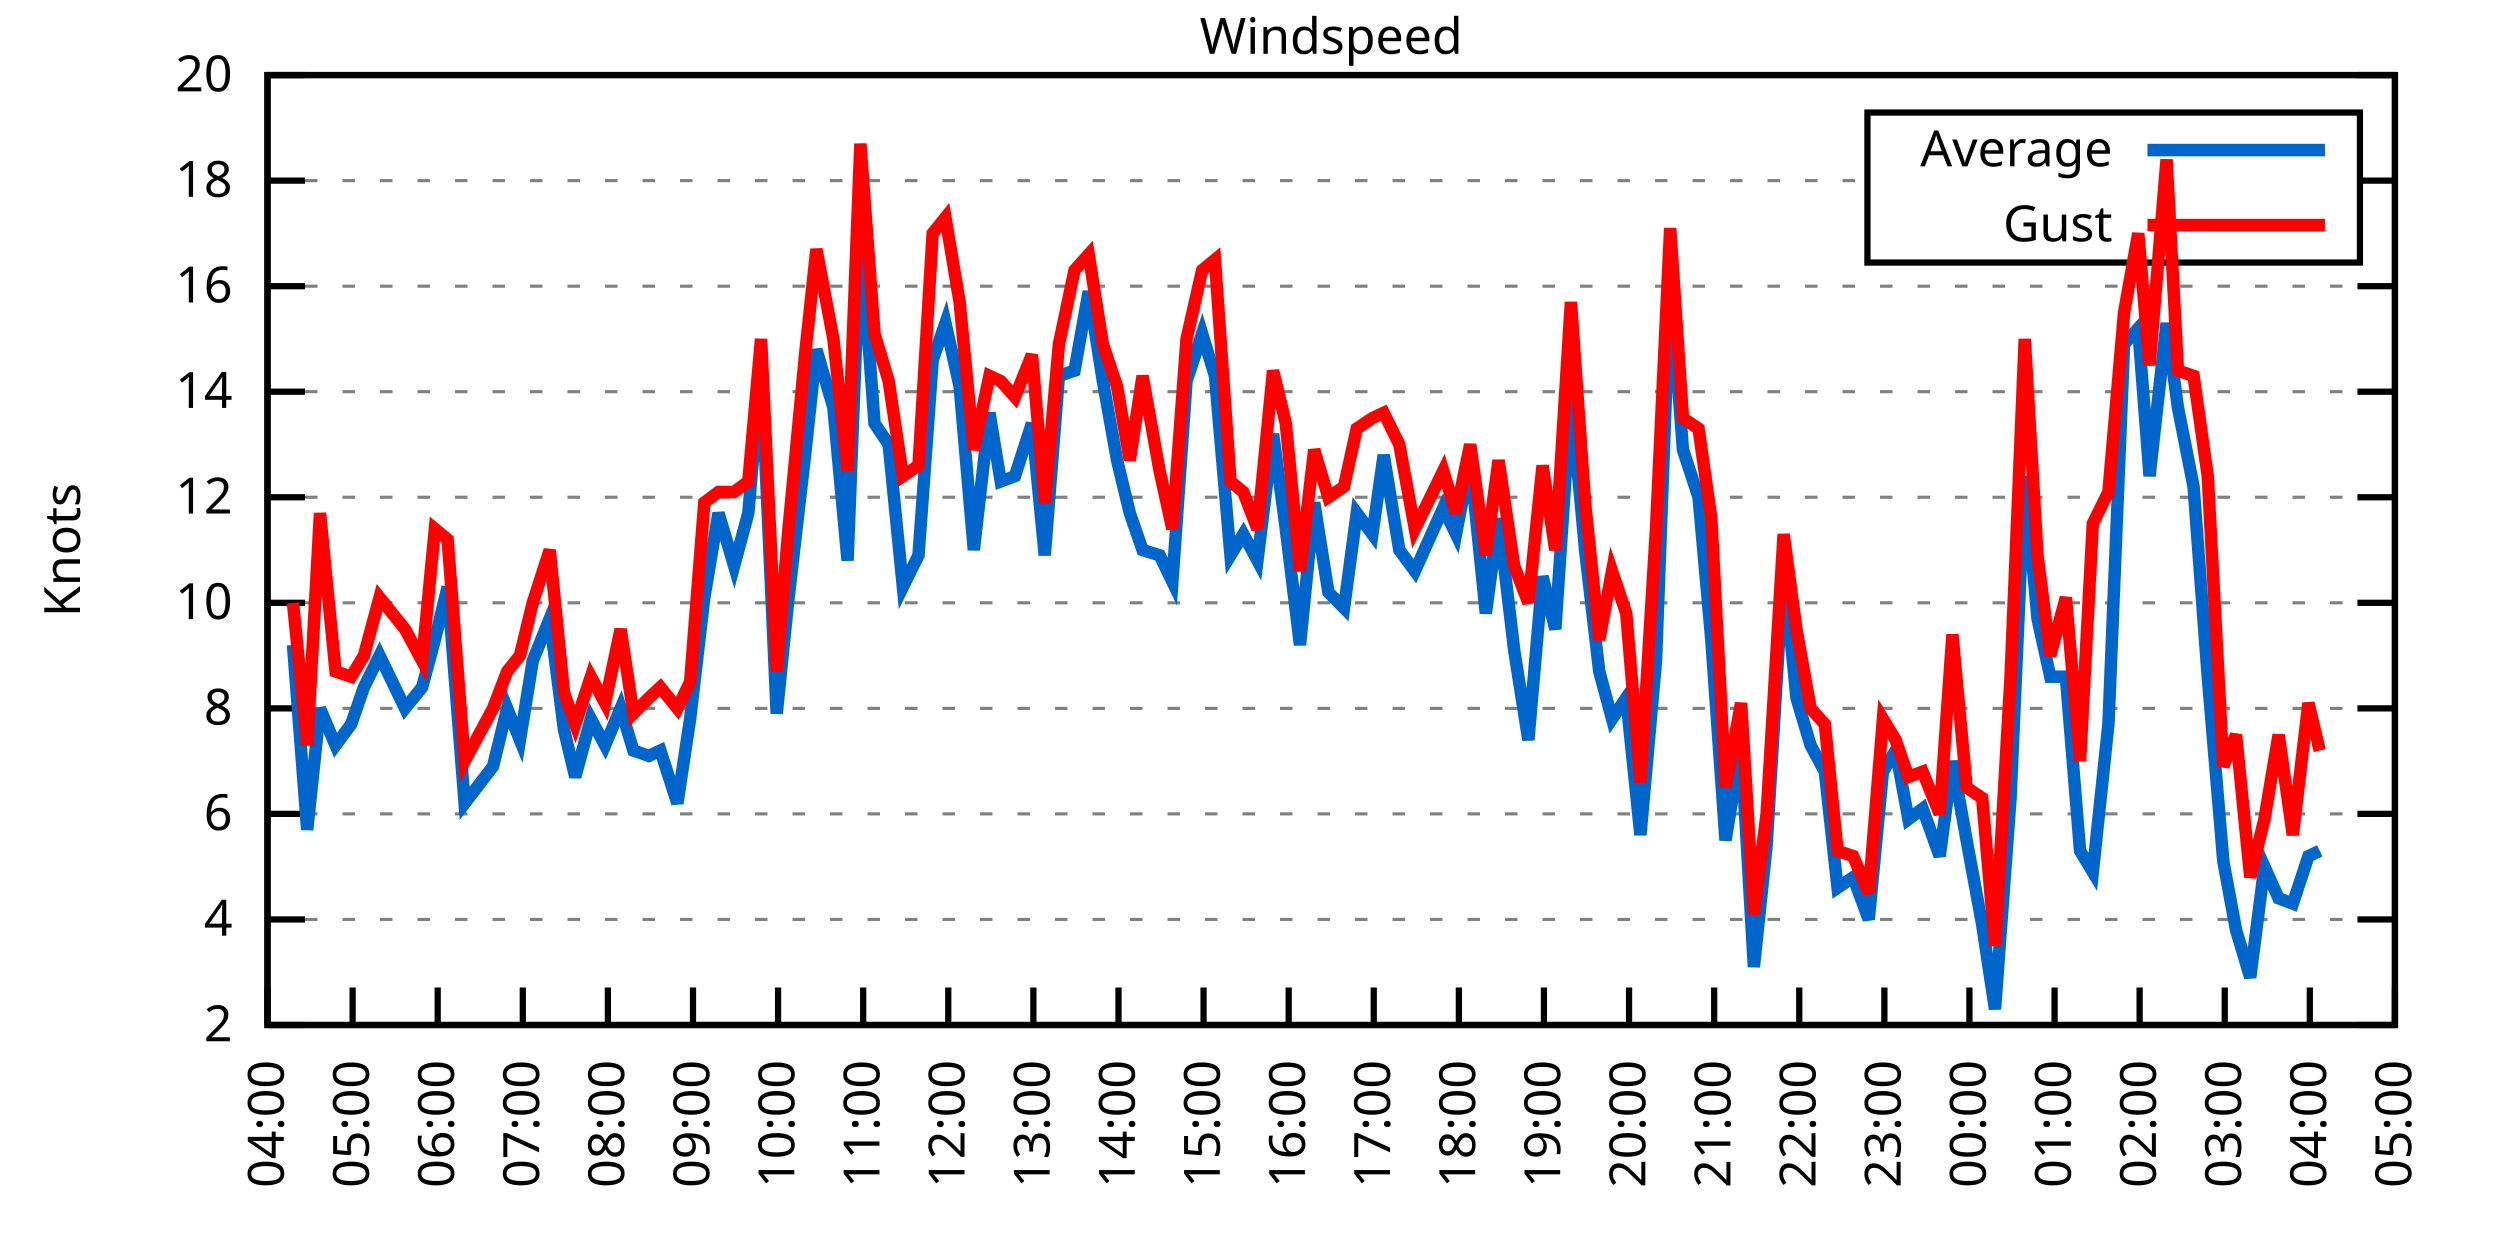
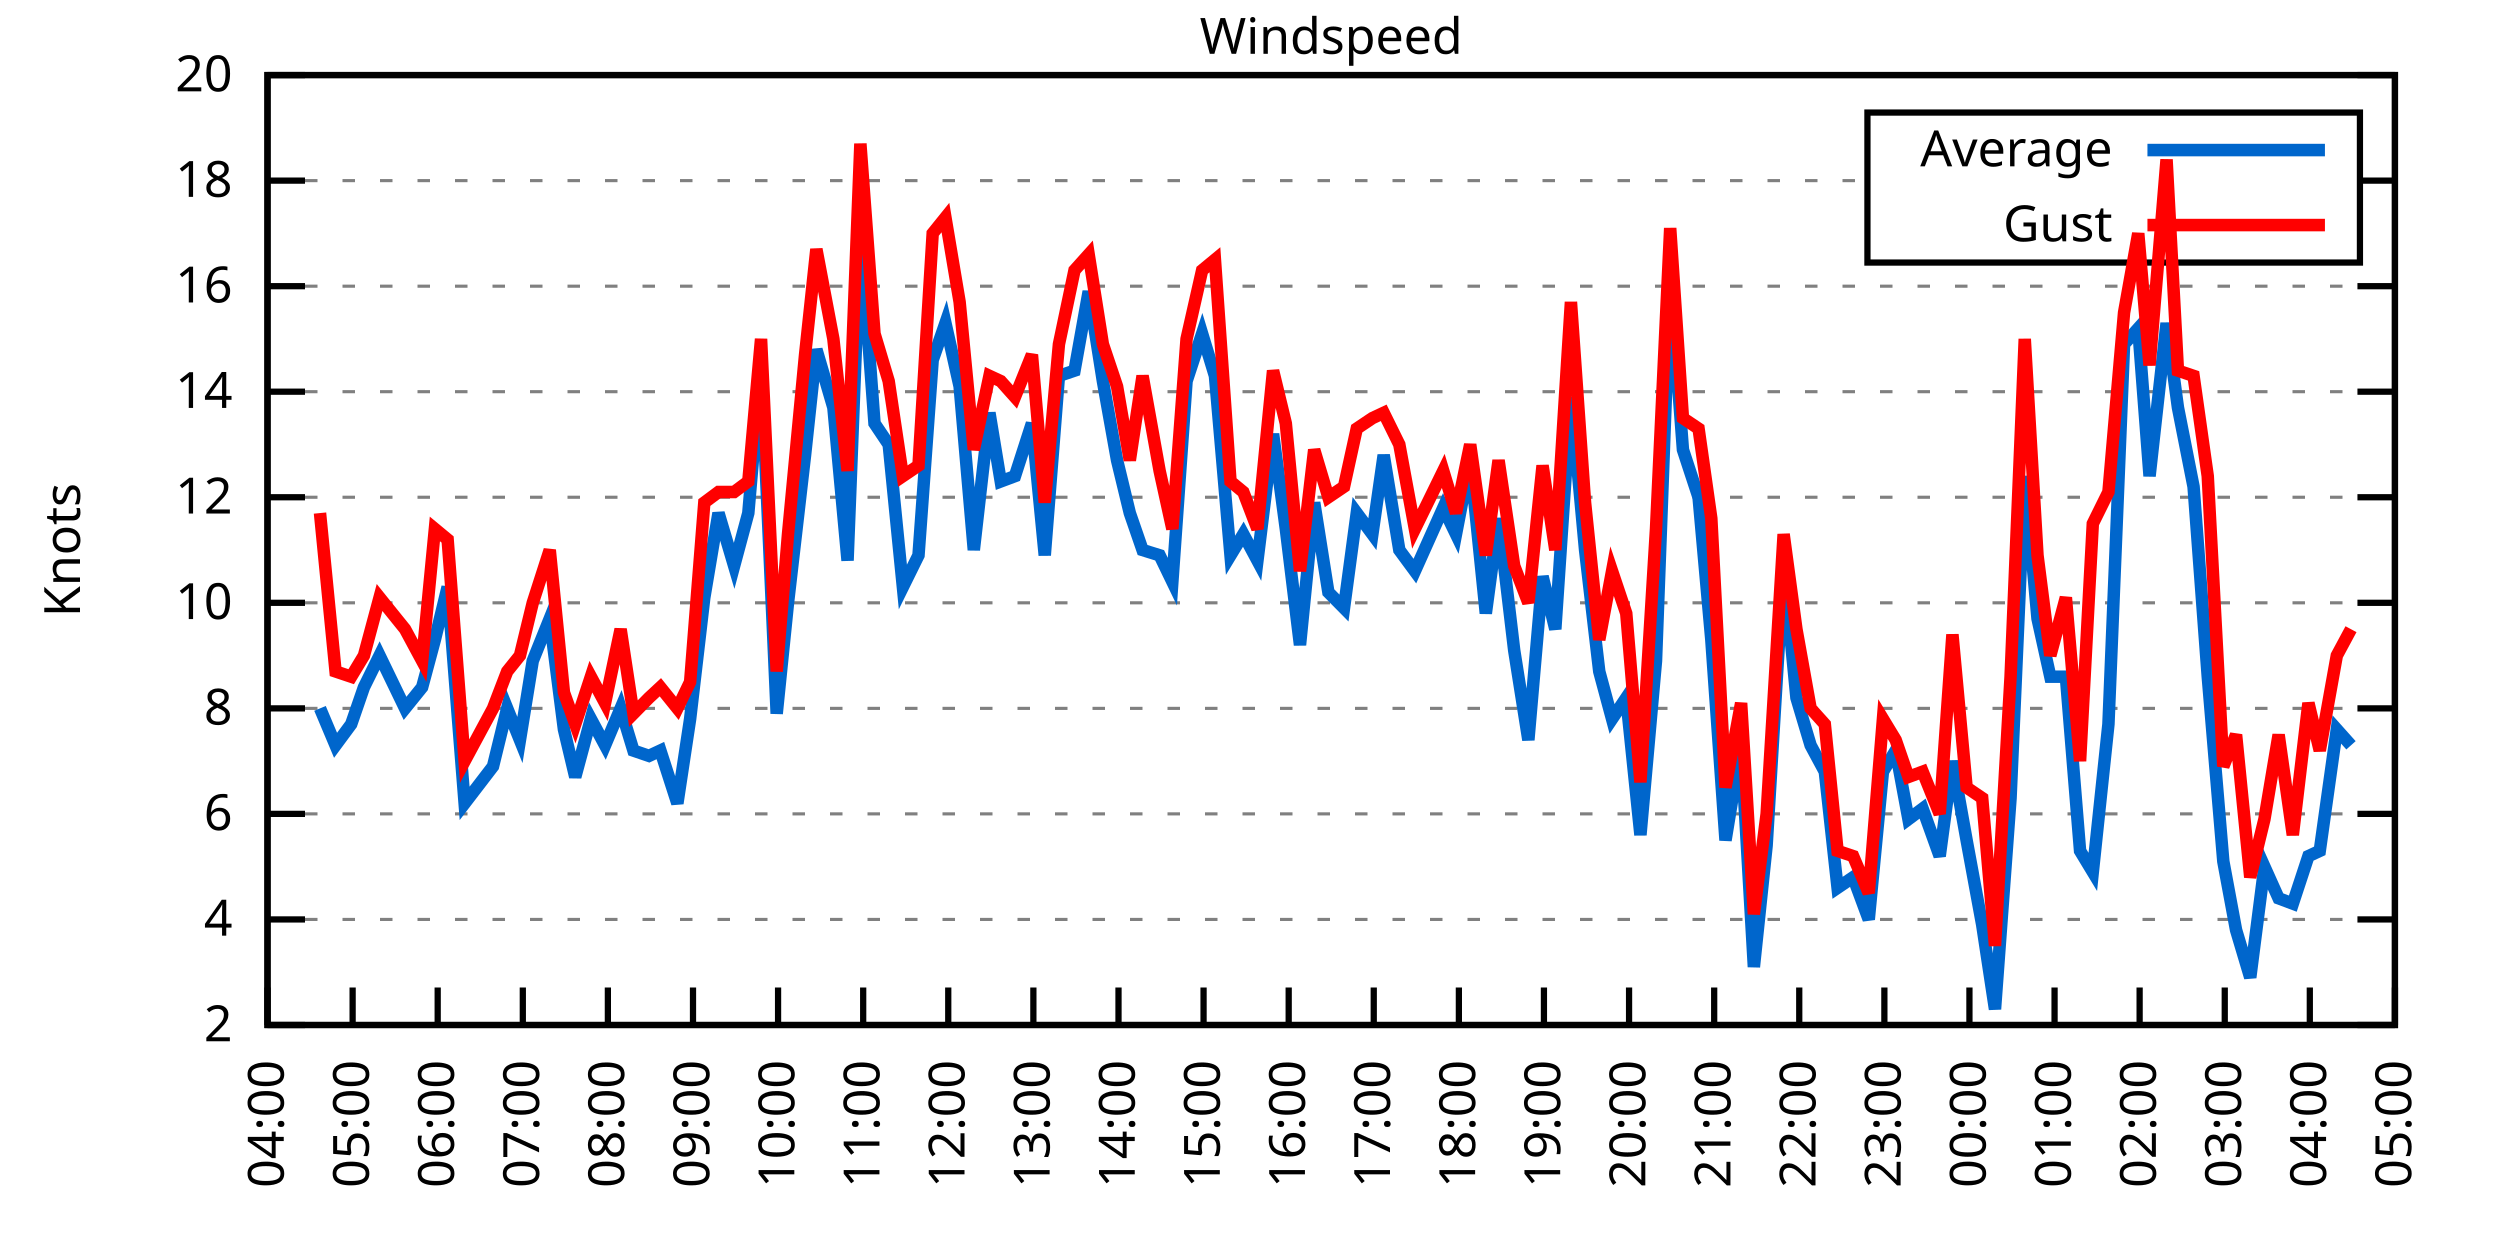
<svg xmlns="http://www.w3.org/2000/svg" xmlns:xlink="http://www.w3.org/1999/xlink" width="400" height="200" viewBox="0 0 400 200">
  <g id="gnuplot_canvas">
    <rect x="0" y="0" width="400" height="200" fill="none" />
    <defs>
      <circle id="gpDot" r="0.5" stroke-width="0.5" stroke="currentColor" />
      <path id="gpPt0" stroke-width="0.333" stroke="currentColor" d="M-1,0 h2 M0,-1 v2" />
      <path id="gpPt1" stroke-width="0.333" stroke="currentColor" d="M-1,-1 L1,1 M1,-1 L-1,1" />
      <path id="gpPt2" stroke-width="0.333" stroke="currentColor" d="M-1,0 L1,0 M0,-1 L0,1 M-1,-1 L1,1 M-1,1 L1,-1" />
      <rect id="gpPt3" stroke-width="0.333" stroke="currentColor" x="-1" y="-1" width="2" height="2" />
      <rect id="gpPt4" stroke-width="0.333" stroke="currentColor" fill="currentColor" x="-1" y="-1" width="2" height="2" />
      <circle id="gpPt5" stroke-width="0.333" stroke="currentColor" cx="0" cy="0" r="1" />
      <use xlink:href="#gpPt5" id="gpPt6" fill="currentColor" stroke="none" />
      <path id="gpPt7" stroke-width="0.333" stroke="currentColor" d="M0,-1.33 L-1.33,0.67 L1.33,0.67 z" />
      <use xlink:href="#gpPt7" id="gpPt8" fill="currentColor" stroke="none" />
      <use xlink:href="#gpPt7" id="gpPt9" stroke="currentColor" transform="rotate(180)" />
      <use xlink:href="#gpPt9" id="gpPt10" fill="currentColor" stroke="none" />
      <use xlink:href="#gpPt3" id="gpPt11" stroke="currentColor" transform="rotate(45)" />
      <use xlink:href="#gpPt11" id="gpPt12" fill="currentColor" stroke="none" />
      <path id="gpPt13" stroke-width="0.333" stroke="currentColor" d="M0,1.330 L1.265,0.411 L0.782,-1.067 L-0.782,-1.076 L-1.265,0.411 z" />
      <use xlink:href="#gpPt13" id="gpPt14" fill="currentColor" stroke="none" />
      <filter id="textbox" filterUnits="objectBoundingBox" x="0" y="0" height="1" width="1">
        <feFlood flood-color="white" flood-opacity="1" result="bgnd" />
        <feComposite in="SourceGraphic" in2="bgnd" operator="atop" />
      </filter>
      <filter id="greybox" filterUnits="objectBoundingBox" x="0" y="0" height="1" width="1">
        <feFlood flood-color="lightgrey" flood-opacity="1" result="grey" />
        <feComposite in="SourceGraphic" in2="grey" operator="atop" />
      </filter>
    </defs>
    <g fill="none" color="white" stroke="currentColor" stroke-width="1.00" stroke-linecap="butt" stroke-linejoin="miter">
</g>
    <g fill="none" color="black" stroke="currentColor" stroke-width="1.00" stroke-linecap="butt" stroke-linejoin="miter">
      <g stroke="none" shape-rendering="crispEdges">
        <polygon fill="rgb(255, 255, 255)" points="42.80,164.00 383.18,164.00 383.18,12.02 42.80,12.02 " />
      </g>
    </g>
    <g fill="none" color="black" stroke="currentColor" stroke-width="1.00" stroke-linecap="butt" stroke-linejoin="miter">
</g>
    <g fill="none" color="black" stroke="black" stroke-width="0.50" stroke-linecap="butt" stroke-linejoin="miter">
</g>
    <g fill="none" color="gray" stroke="currentColor" stroke-width="0.50" stroke-linecap="butt" stroke-linejoin="miter">
      <path stroke="gray" stroke-dasharray="2,4" class="gridline" d="M42.80,164.00 L383.19,164.00  " />
    </g>
    <g fill="none" color="gray" stroke="gray" stroke-width="1.00" stroke-linecap="butt" stroke-linejoin="miter">
</g>
    <g fill="none" color="black" stroke="currentColor" stroke-width="1.00" stroke-linecap="butt" stroke-linejoin="miter">
      <path stroke="black" d="M42.80,164.00 L48.80,164.00 M383.19,164.00 L377.19,164.00  " />
      <g transform="translate(37.20,166.60)" stroke="none" fill="black" font-family="Sans" font-size="8.00" text-anchor="end">
        <text>
          <tspan font-family="Sans"> 2</tspan>
        </text>
      </g>
    </g>
    <g fill="none" color="black" stroke="currentColor" stroke-width="1.00" stroke-linecap="butt" stroke-linejoin="miter">
</g>
    <g fill="none" color="black" stroke="black" stroke-width="0.50" stroke-linecap="butt" stroke-linejoin="miter">
</g>
    <g fill="none" color="gray" stroke="currentColor" stroke-width="0.50" stroke-linecap="butt" stroke-linejoin="miter">
      <path stroke="gray" stroke-dasharray="2,4" class="gridline" d="M42.80,147.11 L383.19,147.11  " />
    </g>
    <g fill="none" color="gray" stroke="gray" stroke-width="1.00" stroke-linecap="butt" stroke-linejoin="miter">
</g>
    <g fill="none" color="black" stroke="currentColor" stroke-width="1.00" stroke-linecap="butt" stroke-linejoin="miter">
      <path stroke="black" d="M42.80,147.11 L48.80,147.11 M383.19,147.11 L377.19,147.11  " />
      <g transform="translate(37.20,149.71)" stroke="none" fill="black" font-family="Sans" font-size="8.00" text-anchor="end">
        <text>
          <tspan font-family="Sans"> 4</tspan>
        </text>
      </g>
    </g>
    <g fill="none" color="black" stroke="currentColor" stroke-width="1.00" stroke-linecap="butt" stroke-linejoin="miter">
</g>
    <g fill="none" color="black" stroke="black" stroke-width="0.50" stroke-linecap="butt" stroke-linejoin="miter">
</g>
    <g fill="none" color="gray" stroke="currentColor" stroke-width="0.50" stroke-linecap="butt" stroke-linejoin="miter">
      <path stroke="gray" stroke-dasharray="2,4" class="gridline" d="M42.80,130.22 L383.19,130.22  " />
    </g>
    <g fill="none" color="gray" stroke="gray" stroke-width="1.00" stroke-linecap="butt" stroke-linejoin="miter">
</g>
    <g fill="none" color="black" stroke="currentColor" stroke-width="1.00" stroke-linecap="butt" stroke-linejoin="miter">
      <path stroke="black" d="M42.80,130.22 L48.80,130.22 M383.19,130.22 L377.19,130.22  " />
      <g transform="translate(37.20,132.82)" stroke="none" fill="black" font-family="Sans" font-size="8.00" text-anchor="end">
        <text>
          <tspan font-family="Sans"> 6</tspan>
        </text>
      </g>
    </g>
    <g fill="none" color="black" stroke="currentColor" stroke-width="1.00" stroke-linecap="butt" stroke-linejoin="miter">
</g>
    <g fill="none" color="black" stroke="black" stroke-width="0.50" stroke-linecap="butt" stroke-linejoin="miter">
</g>
    <g fill="none" color="gray" stroke="currentColor" stroke-width="0.50" stroke-linecap="butt" stroke-linejoin="miter">
      <path stroke="gray" stroke-dasharray="2,4" class="gridline" d="M42.80,113.34 L383.19,113.34  " />
    </g>
    <g fill="none" color="gray" stroke="gray" stroke-width="1.00" stroke-linecap="butt" stroke-linejoin="miter">
</g>
    <g fill="none" color="black" stroke="currentColor" stroke-width="1.00" stroke-linecap="butt" stroke-linejoin="miter">
      <path stroke="black" d="M42.80,113.34 L48.80,113.34 M383.19,113.34 L377.19,113.34  " />
      <g transform="translate(37.20,115.94)" stroke="none" fill="black" font-family="Sans" font-size="8.00" text-anchor="end">
        <text>
          <tspan font-family="Sans"> 8</tspan>
        </text>
      </g>
    </g>
    <g fill="none" color="black" stroke="currentColor" stroke-width="1.00" stroke-linecap="butt" stroke-linejoin="miter">
</g>
    <g fill="none" color="black" stroke="black" stroke-width="0.50" stroke-linecap="butt" stroke-linejoin="miter">
</g>
    <g fill="none" color="gray" stroke="currentColor" stroke-width="0.50" stroke-linecap="butt" stroke-linejoin="miter">
      <path stroke="gray" stroke-dasharray="2,4" class="gridline" d="M42.80,96.45 L383.19,96.45  " />
    </g>
    <g fill="none" color="gray" stroke="gray" stroke-width="1.00" stroke-linecap="butt" stroke-linejoin="miter">
</g>
    <g fill="none" color="black" stroke="currentColor" stroke-width="1.00" stroke-linecap="butt" stroke-linejoin="miter">
      <path stroke="black" d="M42.80,96.45 L48.80,96.45 M383.19,96.45 L377.19,96.45  " />
      <g transform="translate(37.20,99.05)" stroke="none" fill="black" font-family="Sans" font-size="8.00" text-anchor="end">
        <text>
          <tspan font-family="Sans"> 10</tspan>
        </text>
      </g>
    </g>
    <g fill="none" color="black" stroke="currentColor" stroke-width="1.00" stroke-linecap="butt" stroke-linejoin="miter">
</g>
    <g fill="none" color="black" stroke="black" stroke-width="0.50" stroke-linecap="butt" stroke-linejoin="miter">
</g>
    <g fill="none" color="gray" stroke="currentColor" stroke-width="0.50" stroke-linecap="butt" stroke-linejoin="miter">
      <path stroke="gray" stroke-dasharray="2,4" class="gridline" d="M42.80,79.56 L383.19,79.56  " />
    </g>
    <g fill="none" color="gray" stroke="gray" stroke-width="1.00" stroke-linecap="butt" stroke-linejoin="miter">
</g>
    <g fill="none" color="black" stroke="currentColor" stroke-width="1.00" stroke-linecap="butt" stroke-linejoin="miter">
      <path stroke="black" d="M42.80,79.56 L48.80,79.56 M383.19,79.56 L377.19,79.56  " />
      <g transform="translate(37.20,82.16)" stroke="none" fill="black" font-family="Sans" font-size="8.00" text-anchor="end">
        <text>
          <tspan font-family="Sans"> 12</tspan>
        </text>
      </g>
    </g>
    <g fill="none" color="black" stroke="currentColor" stroke-width="1.00" stroke-linecap="butt" stroke-linejoin="miter">
</g>
    <g fill="none" color="black" stroke="black" stroke-width="0.50" stroke-linecap="butt" stroke-linejoin="miter">
</g>
    <g fill="none" color="gray" stroke="currentColor" stroke-width="0.50" stroke-linecap="butt" stroke-linejoin="miter">
      <path stroke="gray" stroke-dasharray="2,4" class="gridline" d="M42.80,62.67 L383.19,62.67  " />
    </g>
    <g fill="none" color="gray" stroke="gray" stroke-width="1.00" stroke-linecap="butt" stroke-linejoin="miter">
</g>
    <g fill="none" color="black" stroke="currentColor" stroke-width="1.00" stroke-linecap="butt" stroke-linejoin="miter">
      <path stroke="black" d="M42.80,62.67 L48.80,62.67 M383.19,62.67 L377.19,62.67  " />
      <g transform="translate(37.20,65.27)" stroke="none" fill="black" font-family="Sans" font-size="8.00" text-anchor="end">
        <text>
          <tspan font-family="Sans"> 14</tspan>
        </text>
      </g>
    </g>
    <g fill="none" color="black" stroke="currentColor" stroke-width="1.00" stroke-linecap="butt" stroke-linejoin="miter">
</g>
    <g fill="none" color="black" stroke="black" stroke-width="0.50" stroke-linecap="butt" stroke-linejoin="miter">
</g>
    <g fill="none" color="gray" stroke="currentColor" stroke-width="0.50" stroke-linecap="butt" stroke-linejoin="miter">
      <path stroke="gray" stroke-dasharray="2,4" class="gridline" d="M42.80,45.79 L383.19,45.79  " />
    </g>
    <g fill="none" color="gray" stroke="gray" stroke-width="1.00" stroke-linecap="butt" stroke-linejoin="miter">
</g>
    <g fill="none" color="black" stroke="currentColor" stroke-width="1.00" stroke-linecap="butt" stroke-linejoin="miter">
      <path stroke="black" d="M42.80,45.79 L48.80,45.79 M383.19,45.79 L377.19,45.79  " />
      <g transform="translate(37.20,48.39)" stroke="none" fill="black" font-family="Sans" font-size="8.00" text-anchor="end">
        <text>
          <tspan font-family="Sans"> 16</tspan>
        </text>
      </g>
    </g>
    <g fill="none" color="black" stroke="currentColor" stroke-width="1.00" stroke-linecap="butt" stroke-linejoin="miter">
</g>
    <g fill="none" color="black" stroke="black" stroke-width="0.50" stroke-linecap="butt" stroke-linejoin="miter">
</g>
    <g fill="none" color="gray" stroke="currentColor" stroke-width="0.50" stroke-linecap="butt" stroke-linejoin="miter">
      <path stroke="gray" stroke-dasharray="2,4" class="gridline" d="M42.80,28.90 L298.79,28.90 M377.59,28.90 L383.19,28.90  " />
    </g>
    <g fill="none" color="gray" stroke="gray" stroke-width="1.00" stroke-linecap="butt" stroke-linejoin="miter">
</g>
    <g fill="none" color="black" stroke="currentColor" stroke-width="1.00" stroke-linecap="butt" stroke-linejoin="miter">
      <path stroke="black" d="M42.80,28.90 L48.80,28.90 M383.19,28.90 L377.19,28.90  " />
      <g transform="translate(37.20,31.50)" stroke="none" fill="black" font-family="Sans" font-size="8.00" text-anchor="end">
        <text>
          <tspan font-family="Sans"> 18</tspan>
        </text>
      </g>
    </g>
    <g fill="none" color="black" stroke="currentColor" stroke-width="1.00" stroke-linecap="butt" stroke-linejoin="miter">
</g>
    <g fill="none" color="black" stroke="black" stroke-width="0.50" stroke-linecap="butt" stroke-linejoin="miter">
</g>
    <g fill="none" color="gray" stroke="currentColor" stroke-width="0.50" stroke-linecap="butt" stroke-linejoin="miter">
      <path stroke="gray" stroke-dasharray="2,4" class="gridline" d="M42.80,12.01 L383.19,12.01  " />
    </g>
    <g fill="none" color="gray" stroke="gray" stroke-width="1.00" stroke-linecap="butt" stroke-linejoin="miter">
</g>
    <g fill="none" color="black" stroke="currentColor" stroke-width="1.00" stroke-linecap="butt" stroke-linejoin="miter">
      <path stroke="black" d="M42.80,12.01 L48.80,12.01 M383.19,12.01 L377.19,12.01  " />
      <g transform="translate(37.20,14.61)" stroke="none" fill="black" font-family="Sans" font-size="8.00" text-anchor="end">
        <text>
          <tspan font-family="Sans"> 20</tspan>
        </text>
      </g>
    </g>
    <g fill="none" color="black" stroke="currentColor" stroke-width="1.00" stroke-linecap="butt" stroke-linejoin="miter">
      <path stroke="black" d="M42.80,164.00 L42.80,158.00  " />
      <g transform="translate(45.40,169.60) rotate(270.00)" stroke="none" fill="black" font-family="Sans" font-size="8.00" text-anchor="end">
        <text>
          <tspan font-family="Sans">04:00</tspan>
        </text>
      </g>
    </g>
    <g fill="none" color="black" stroke="currentColor" stroke-width="1.00" stroke-linecap="butt" stroke-linejoin="miter">
      <path stroke="black" d="M56.42,164.00 L56.42,158.00  " />
      <g transform="translate(59.02,169.60) rotate(270.00)" stroke="none" fill="black" font-family="Sans" font-size="8.00" text-anchor="end">
        <text>
          <tspan font-family="Sans">05:00</tspan>
        </text>
      </g>
    </g>
    <g fill="none" color="black" stroke="currentColor" stroke-width="1.00" stroke-linecap="butt" stroke-linejoin="miter">
      <path stroke="black" d="M70.03,164.00 L70.03,158.00  " />
      <g transform="translate(72.63,169.60) rotate(270.00)" stroke="none" fill="black" font-family="Sans" font-size="8.00" text-anchor="end">
        <text>
          <tspan font-family="Sans">06:00</tspan>
        </text>
      </g>
    </g>
    <g fill="none" color="black" stroke="currentColor" stroke-width="1.00" stroke-linecap="butt" stroke-linejoin="miter">
      <path stroke="black" d="M83.65,164.00 L83.65,158.00  " />
      <g transform="translate(86.25,169.60) rotate(270.00)" stroke="none" fill="black" font-family="Sans" font-size="8.00" text-anchor="end">
        <text>
          <tspan font-family="Sans">07:00</tspan>
        </text>
      </g>
    </g>
    <g fill="none" color="black" stroke="currentColor" stroke-width="1.00" stroke-linecap="butt" stroke-linejoin="miter">
      <path stroke="black" d="M97.26,164.00 L97.26,158.00  " />
      <g transform="translate(99.86,169.60) rotate(270.00)" stroke="none" fill="black" font-family="Sans" font-size="8.00" text-anchor="end">
        <text>
          <tspan font-family="Sans">08:00</tspan>
        </text>
      </g>
    </g>
    <g fill="none" color="black" stroke="currentColor" stroke-width="1.00" stroke-linecap="butt" stroke-linejoin="miter">
      <path stroke="black" d="M110.88,164.00 L110.88,158.00  " />
      <g transform="translate(113.48,169.60) rotate(270.00)" stroke="none" fill="black" font-family="Sans" font-size="8.00" text-anchor="end">
        <text>
          <tspan font-family="Sans">09:00</tspan>
        </text>
      </g>
    </g>
    <g fill="none" color="black" stroke="currentColor" stroke-width="1.00" stroke-linecap="butt" stroke-linejoin="miter">
      <path stroke="black" d="M124.49,164.00 L124.49,158.00  " />
      <g transform="translate(127.09,169.60) rotate(270.00)" stroke="none" fill="black" font-family="Sans" font-size="8.00" text-anchor="end">
        <text>
          <tspan font-family="Sans">10:00</tspan>
        </text>
      </g>
    </g>
    <g fill="none" color="black" stroke="currentColor" stroke-width="1.00" stroke-linecap="butt" stroke-linejoin="miter">
      <path stroke="black" d="M138.11,164.00 L138.11,158.00  " />
      <g transform="translate(140.71,169.60) rotate(270.00)" stroke="none" fill="black" font-family="Sans" font-size="8.00" text-anchor="end">
        <text>
          <tspan font-family="Sans">11:00</tspan>
        </text>
      </g>
    </g>
    <g fill="none" color="black" stroke="currentColor" stroke-width="1.00" stroke-linecap="butt" stroke-linejoin="miter">
      <path stroke="black" d="M151.72,164.00 L151.72,158.00  " />
      <g transform="translate(154.32,169.60) rotate(270.00)" stroke="none" fill="black" font-family="Sans" font-size="8.00" text-anchor="end">
        <text>
          <tspan font-family="Sans">12:00</tspan>
        </text>
      </g>
    </g>
    <g fill="none" color="black" stroke="currentColor" stroke-width="1.00" stroke-linecap="butt" stroke-linejoin="miter">
      <path stroke="black" d="M165.34,164.00 L165.34,158.00  " />
      <g transform="translate(167.94,169.60) rotate(270.00)" stroke="none" fill="black" font-family="Sans" font-size="8.00" text-anchor="end">
        <text>
          <tspan font-family="Sans">13:00</tspan>
        </text>
      </g>
    </g>
    <g fill="none" color="black" stroke="currentColor" stroke-width="1.00" stroke-linecap="butt" stroke-linejoin="miter">
      <path stroke="black" d="M178.96,164.00 L178.96,158.00  " />
      <g transform="translate(181.56,169.60) rotate(270.00)" stroke="none" fill="black" font-family="Sans" font-size="8.00" text-anchor="end">
        <text>
          <tspan font-family="Sans">14:00</tspan>
        </text>
      </g>
    </g>
    <g fill="none" color="black" stroke="currentColor" stroke-width="1.00" stroke-linecap="butt" stroke-linejoin="miter">
      <path stroke="black" d="M192.57,164.00 L192.57,158.00  " />
      <g transform="translate(195.17,169.60) rotate(270.00)" stroke="none" fill="black" font-family="Sans" font-size="8.00" text-anchor="end">
        <text>
          <tspan font-family="Sans">15:00</tspan>
        </text>
      </g>
    </g>
    <g fill="none" color="black" stroke="currentColor" stroke-width="1.00" stroke-linecap="butt" stroke-linejoin="miter">
      <path stroke="black" d="M206.19,164.00 L206.19,158.00  " />
      <g transform="translate(208.79,169.60) rotate(270.00)" stroke="none" fill="black" font-family="Sans" font-size="8.00" text-anchor="end">
        <text>
          <tspan font-family="Sans">16:00</tspan>
        </text>
      </g>
    </g>
    <g fill="none" color="black" stroke="currentColor" stroke-width="1.00" stroke-linecap="butt" stroke-linejoin="miter">
      <path stroke="black" d="M219.80,164.00 L219.80,158.00  " />
      <g transform="translate(222.40,169.60) rotate(270.00)" stroke="none" fill="black" font-family="Sans" font-size="8.00" text-anchor="end">
        <text>
          <tspan font-family="Sans">17:00</tspan>
        </text>
      </g>
    </g>
    <g fill="none" color="black" stroke="currentColor" stroke-width="1.00" stroke-linecap="butt" stroke-linejoin="miter">
      <path stroke="black" d="M233.42,164.00 L233.42,158.00  " />
      <g transform="translate(236.02,169.60) rotate(270.00)" stroke="none" fill="black" font-family="Sans" font-size="8.00" text-anchor="end">
        <text>
          <tspan font-family="Sans">18:00</tspan>
        </text>
      </g>
    </g>
    <g fill="none" color="black" stroke="currentColor" stroke-width="1.00" stroke-linecap="butt" stroke-linejoin="miter">
      <path stroke="black" d="M247.03,164.00 L247.03,158.00  " />
      <g transform="translate(249.63,169.60) rotate(270.00)" stroke="none" fill="black" font-family="Sans" font-size="8.00" text-anchor="end">
        <text>
          <tspan font-family="Sans">19:00</tspan>
        </text>
      </g>
    </g>
    <g fill="none" color="black" stroke="currentColor" stroke-width="1.00" stroke-linecap="butt" stroke-linejoin="miter">
      <path stroke="black" d="M260.65,164.00 L260.65,158.00  " />
      <g transform="translate(263.25,169.60) rotate(270.00)" stroke="none" fill="black" font-family="Sans" font-size="8.00" text-anchor="end">
        <text>
          <tspan font-family="Sans">20:00</tspan>
        </text>
      </g>
    </g>
    <g fill="none" color="black" stroke="currentColor" stroke-width="1.00" stroke-linecap="butt" stroke-linejoin="miter">
      <path stroke="black" d="M274.27,164.00 L274.27,158.00  " />
      <g transform="translate(276.87,169.60) rotate(270.00)" stroke="none" fill="black" font-family="Sans" font-size="8.00" text-anchor="end">
        <text>
          <tspan font-family="Sans">21:00</tspan>
        </text>
      </g>
    </g>
    <g fill="none" color="black" stroke="currentColor" stroke-width="1.00" stroke-linecap="butt" stroke-linejoin="miter">
      <path stroke="black" d="M287.88,164.00 L287.88,158.00  " />
      <g transform="translate(290.48,169.60) rotate(270.00)" stroke="none" fill="black" font-family="Sans" font-size="8.00" text-anchor="end">
        <text>
          <tspan font-family="Sans">22:00</tspan>
        </text>
      </g>
    </g>
    <g fill="none" color="black" stroke="currentColor" stroke-width="1.00" stroke-linecap="butt" stroke-linejoin="miter">
      <path stroke="black" d="M301.50,164.00 L301.50,158.00  " />
      <g transform="translate(304.10,169.60) rotate(270.00)" stroke="none" fill="black" font-family="Sans" font-size="8.00" text-anchor="end">
        <text>
          <tspan font-family="Sans">23:00</tspan>
        </text>
      </g>
    </g>
    <g fill="none" color="black" stroke="currentColor" stroke-width="1.00" stroke-linecap="butt" stroke-linejoin="miter">
      <path stroke="black" d="M315.11,164.00 L315.11,158.00  " />
      <g transform="translate(317.71,169.60) rotate(270.00)" stroke="none" fill="black" font-family="Sans" font-size="8.00" text-anchor="end">
        <text>
          <tspan font-family="Sans">00:00</tspan>
        </text>
      </g>
    </g>
    <g fill="none" color="black" stroke="currentColor" stroke-width="1.00" stroke-linecap="butt" stroke-linejoin="miter">
      <path stroke="black" d="M328.73,164.00 L328.73,158.00  " />
      <g transform="translate(331.33,169.60) rotate(270.00)" stroke="none" fill="black" font-family="Sans" font-size="8.00" text-anchor="end">
        <text>
          <tspan font-family="Sans">01:00</tspan>
        </text>
      </g>
    </g>
    <g fill="none" color="black" stroke="currentColor" stroke-width="1.00" stroke-linecap="butt" stroke-linejoin="miter">
      <path stroke="black" d="M342.34,164.00 L342.34,158.00  " />
      <g transform="translate(344.94,169.60) rotate(270.00)" stroke="none" fill="black" font-family="Sans" font-size="8.00" text-anchor="end">
        <text>
          <tspan font-family="Sans">02:00</tspan>
        </text>
      </g>
    </g>
    <g fill="none" color="black" stroke="currentColor" stroke-width="1.00" stroke-linecap="butt" stroke-linejoin="miter">
      <path stroke="black" d="M355.96,164.00 L355.96,158.00  " />
      <g transform="translate(358.56,169.60) rotate(270.00)" stroke="none" fill="black" font-family="Sans" font-size="8.00" text-anchor="end">
        <text>
          <tspan font-family="Sans">03:00</tspan>
        </text>
      </g>
    </g>
    <g fill="none" color="black" stroke="currentColor" stroke-width="1.00" stroke-linecap="butt" stroke-linejoin="miter">
      <path stroke="black" d="M369.57,164.00 L369.57,158.00  " />
      <g transform="translate(372.17,169.60) rotate(270.00)" stroke="none" fill="black" font-family="Sans" font-size="8.00" text-anchor="end">
        <text>
          <tspan font-family="Sans">04:00</tspan>
        </text>
      </g>
    </g>
    <g fill="none" color="black" stroke="currentColor" stroke-width="1.00" stroke-linecap="butt" stroke-linejoin="miter">
      <path stroke="black" d="M383.19,164.00 L383.19,158.00  " />
      <g transform="translate(385.79,169.60) rotate(270.00)" stroke="none" fill="black" font-family="Sans" font-size="8.00" text-anchor="end">
        <text>
          <tspan font-family="Sans">05:00</tspan>
        </text>
      </g>
    </g>
    <g fill="none" color="black" stroke="currentColor" stroke-width="1.00" stroke-linecap="butt" stroke-linejoin="miter">
</g>
    <g fill="none" color="black" stroke="currentColor" stroke-width="1.00" stroke-linecap="butt" stroke-linejoin="miter">
      <path stroke="black" d="M42.80,12.01 L42.80,164.00 L383.19,164.00 L383.19,12.01 L42.80,12.01 Z  " />
    </g>
    <g fill="none" color="black" stroke="currentColor" stroke-width="1.00" stroke-linecap="butt" stroke-linejoin="miter">
</g>
    <g fill="none" color="black" stroke="currentColor" stroke-width="1.00" stroke-linecap="butt" stroke-linejoin="miter">
      <path stroke="black" d="M298.79,42.01 L298.79,18.01 L377.59,18.01 L377.59,42.01 L298.79,42.01 Z  " />
    </g>
    <g id="Windspeed_plot_1">
      <g fill="none" color="white" stroke="black" stroke-width="2.00" stroke-linecap="butt" stroke-linejoin="miter">
</g>
      <g fill="none" color="black" stroke="currentColor" stroke-width="2.00" stroke-linecap="butt" stroke-linejoin="miter">
        <g transform="translate(337.99,26.61)" stroke="none" fill="black" font-family="Sans" font-size="8.00" text-anchor="end">
          <text>
            <tspan font-family="Sans">Average</tspan>
          </text>
        </g>
      </g>
      <g fill="none" color="black" stroke="currentColor" stroke-width="2.00" stroke-linecap="butt" stroke-linejoin="miter">
-         <path stroke="rgb(  0, 102, 204)" d="M343.59,24.01 L371.99,24.01 M46.88,103.20 L49.15,132.76 L51.20,113.34 L53.69,119.25 L56.19,115.87 L58.23,109.96   L60.73,104.89 L62.77,109.11 L64.81,113.34 L67.54,109.96 L69.58,102.36 L71.62,93.92 L74.34,128.54 L78.88,122.62   L81.15,113.34 L83.19,118.40 L85.24,105.74 L87.96,98.98 L90.23,116.71 L92.04,124.31 L94.54,115.03 L96.81,119.25   L99.30,113.34 L101.35,120.09 L103.84,120.94 L105.66,120.09 L108.38,128.54 L110.42,115.03 L112.69,95.60 L114.96,82.09   L117.46,90.54 L119.73,82.09 L121.77,58.45 L124.27,114.18 L126.08,96.45 L128.81,72.81 L130.62,55.92 L133.34,65.21   L135.61,89.69 L137.66,37.34 L139.92,67.74 L142.19,71.12 L144.46,93.92 L146.96,88.85 L149.23,57.61 L151.27,51.70   L153.54,61.83 L155.81,88.00 L158.31,66.05 L160.12,77.03 L162.39,76.18 L165.11,67.74 L167.16,88.85 L169.43,60.14   L171.92,59.30 L174.19,46.63 L176.46,60.98 L178.73,73.65 L180.77,82.09 L182.81,88.00 L185.54,88.85 L187.58,93.07   L189.85,60.98 L192.34,53.39 L194.39,60.14 L196.88,88.85 L198.93,85.47 L201.19,89.69 L203.69,69.43 L205.73,84.63   L208.00,103.20 L210.27,80.41 L212.54,94.76 L215.04,97.29 L217.08,82.09 L219.58,85.47 L221.39,72.81 L223.89,88.00   L226.38,91.38 L230.92,81.25 L232.96,85.47 L235.23,73.65 L237.73,98.14 L239.77,82.94 L242.27,104.05 L244.54,118.40   L246.81,92.23 L248.85,100.67 L251.35,63.52 L253.61,88.00 L255.88,107.43 L257.93,115.03 L260.20,111.65 L262.47,133.60   L264.96,105.74 L267.23,44.94 L269.27,71.96 L271.77,79.56 L273.81,102.36 L276.08,134.45 L278.58,119.25 L280.62,154.71   L282.66,135.29 L285.38,90.54 L287.43,111.65 L289.70,119.25 L291.97,123.47 L294.01,142.05 L296.50,140.36 L299.00,147.11   L301.27,123.47 L303.31,120.09 L305.35,131.07 L307.62,129.38 L310.35,136.98 L312.39,121.78 L314.66,134.45 L317.15,147.96   L319.20,161.47 L321.69,127.69 L323.96,76.18 L326.00,98.98 L328.05,108.27 L330.54,108.27 L332.81,136.14 L334.85,139.51   L337.35,115.87 L339.85,55.07 L342.12,52.54 L343.93,76.18 L346.65,51.70 L348.47,65.21 L350.97,77.87 L353.24,108.27   L355.73,137.82 L357.77,148.80 L360.04,156.40 L362.31,138.67 L364.58,143.73 L366.85,144.58 L369.35,136.98 L371.16,136.14    " />
+         <path stroke="rgb(  0, 102, 204)" d="M343.59,24.01 L371.99,24.01 M51.20,113.34 L53.69,119.25 L56.19,115.87 L58.23,109.96 L60.73,104.89 L62.77,109.11   L64.81,113.34 L67.54,109.96 L69.58,102.36 L71.62,93.92 L74.34,128.54 L78.88,122.62 L81.15,113.34 L83.19,118.40   L85.24,105.74 L87.96,98.98 L90.23,116.71 L92.04,124.31 L94.54,115.03 L96.81,119.25 L99.30,113.34 L101.35,120.09   L103.84,120.94 L105.66,120.09 L108.38,128.54 L110.42,115.03 L112.69,95.60 L114.96,82.09 L117.46,90.54 L119.73,82.09   L121.77,58.45 L124.27,114.18 L126.08,96.45 L128.81,72.81 L130.62,55.92 L133.34,65.21 L135.61,89.69 L137.66,37.34   L139.92,67.74 L142.19,71.12 L144.46,93.92 L146.96,88.85 L149.23,57.61 L151.27,51.70 L153.54,61.83 L155.81,88.00   L158.31,66.05 L160.12,77.03 L162.39,76.18 L165.11,67.74 L167.16,88.85 L169.43,60.14 L171.92,59.30 L174.19,46.63   L176.46,60.98 L178.73,73.65 L180.77,82.09 L182.81,88.00 L185.54,88.85 L187.58,93.07 L189.85,60.98 L192.34,53.39   L194.39,60.14 L196.88,88.85 L198.93,85.47 L201.19,89.69 L203.69,69.43 L205.73,84.63 L208.00,103.20 L210.27,80.41   L212.54,94.76 L215.04,97.29 L217.08,82.09 L219.58,85.47 L221.39,72.81 L223.89,88.00 L226.38,91.38 L230.92,81.25   L232.96,85.47 L235.23,73.65 L237.73,98.14 L239.77,82.94 L242.27,104.05 L244.54,118.40 L246.81,92.23 L248.85,100.67   L251.35,63.52 L253.61,88.00 L255.88,107.43 L257.93,115.03 L260.20,111.65 L262.47,133.60 L264.96,105.74 L267.23,44.94   L269.27,71.96 L271.77,79.56 L273.81,102.36 L276.08,134.45 L278.58,119.25 L280.62,154.71 L282.66,135.29 L285.38,90.54   L287.43,111.65 L289.70,119.25 L291.97,123.47 L294.01,142.05 L296.50,140.36 L299.00,147.11 L301.27,123.47 L303.31,120.09   L305.35,131.07 L307.62,129.38 L310.35,136.98 L312.39,121.78 L314.66,134.45 L317.15,147.96 L319.20,161.47 L321.69,127.69   L323.96,76.18 L326.00,98.98 L328.05,108.27 L330.54,108.27 L332.81,136.14 L334.85,139.51 L337.35,115.87 L339.85,55.07   L342.12,52.54 L343.93,76.18 L346.65,51.70 L348.47,65.21 L350.97,77.87 L353.24,108.27 L355.73,137.82 L357.77,148.80   L360.04,156.40 L362.31,138.67 L364.58,143.73 L366.85,144.58 L369.35,136.98 L371.16,136.14 L373.89,116.71 L376.16,119.25    " />
      </g>
    </g>
    <g id="Windspeed_plot_2">
      <g fill="none" color="black" stroke="currentColor" stroke-width="2.00" stroke-linecap="butt" stroke-linejoin="miter">
        <g transform="translate(337.99,38.61)" stroke="none" fill="black" font-family="Sans" font-size="8.00" text-anchor="end">
          <text>
            <tspan font-family="Sans">Gust</tspan>
          </text>
        </g>
      </g>
      <g fill="none" color="black" stroke="currentColor" stroke-width="2.00" stroke-linecap="butt" stroke-linejoin="miter">
-         <path stroke="rgb(255,   0,   0)" d="M343.59,36.01 L371.99,36.01 M46.88,96.45 L49.15,119.25 L51.20,82.09 L53.69,107.43 L56.19,108.27 L58.23,104.89   L60.73,95.60 L62.77,98.14 L64.81,100.67 L67.54,105.74 L69.58,84.63 L71.62,86.32 L74.34,121.78 L78.88,113.34   L81.15,107.43 L83.19,104.89 L85.24,96.45 L87.96,88.00 L90.23,110.80 L92.04,115.87 L94.54,108.27 L96.81,112.49   L99.30,100.67 L101.35,114.18 L103.84,111.65 L105.66,109.96 L108.38,113.34 L110.42,109.11 L112.69,80.41 L114.96,78.72   L117.46,78.72 L119.73,77.03 L121.77,54.23 L124.27,107.43 L126.08,85.47 L128.81,56.76 L130.62,39.87 L133.34,54.23   L135.61,75.34 L137.66,22.99 L139.92,53.39 L142.19,60.98 L144.46,76.18 L146.96,74.49 L149.23,37.34 L151.27,34.81   L153.54,48.32 L155.81,71.96 L158.31,60.14 L160.12,60.98 L162.39,63.52 L165.11,56.76 L167.16,80.41 L169.43,55.07   L171.92,43.25 L174.19,40.72 L176.46,55.07 L178.73,61.83 L180.77,73.65 L182.81,60.14 L185.54,75.34 L187.58,84.63   L189.85,54.23 L192.34,43.25 L194.39,41.56 L196.88,77.03 L198.93,78.72 L201.19,84.63 L203.69,59.30 L205.73,67.74   L208.00,91.38 L210.27,71.96 L212.54,79.56 L215.04,77.87 L217.08,68.58 L219.58,66.90 L221.39,66.05 L223.89,71.12   L226.38,84.63 L230.92,75.34 L232.96,82.09 L235.23,71.12 L237.73,88.85 L239.77,73.65 L242.27,90.54 L244.54,96.45   L246.81,74.49 L248.85,88.00 L251.35,48.32 L253.61,80.41 L255.88,102.36 L257.93,91.38 L260.20,98.14 L262.47,125.16   L264.96,84.63 L267.23,36.50 L269.27,66.90 L271.77,68.58 L273.81,82.94 L276.08,126.00 L278.58,112.49 L280.62,146.27   L282.66,130.22 L285.38,85.47 L287.43,100.67 L289.70,113.34 L291.97,115.87 L294.01,136.14 L296.50,136.98 L299.00,142.89   L301.27,115.03 L303.31,118.40 L305.35,124.31 L307.62,123.47 L310.35,130.22 L312.39,101.52 L314.66,126.00 L317.15,127.69   L319.20,151.33 L321.69,108.27 L323.96,54.23 L326.00,88.85 L328.05,104.89 L330.54,95.60 L332.81,121.78 L334.85,83.78   L337.35,78.72 L339.85,50.01 L342.12,37.34 L343.93,58.45 L346.65,25.52 L348.47,59.30 L350.97,60.14 L353.24,76.18   L355.73,122.62 L357.77,117.56 L360.04,140.36 L362.31,131.07 L364.58,117.56 L366.85,133.60 L369.35,112.49 L371.16,120.09    " />
+         <path stroke="rgb(255,   0,   0)" d="M343.59,36.01 L371.99,36.01 M51.20,82.09 L53.69,107.43 L56.19,108.27 L58.23,104.89 L60.73,95.60 L62.77,98.14   L64.81,100.67 L67.54,105.74 L69.58,84.63 L71.62,86.32 L74.34,121.78 L78.88,113.34 L81.15,107.43 L83.19,104.89   L85.24,96.45 L87.96,88.00 L90.23,110.80 L92.04,115.87 L94.54,108.27 L96.81,112.49 L99.30,100.67 L101.35,114.18   L103.84,111.65 L105.66,109.96 L108.38,113.34 L110.42,109.11 L112.69,80.41 L114.96,78.72 L117.46,78.72 L119.73,77.03   L121.77,54.23 L124.27,107.43 L126.08,85.47 L128.81,56.76 L130.62,39.87 L133.34,54.23 L135.61,75.34 L137.66,22.99   L139.92,53.39 L142.19,60.98 L144.46,76.18 L146.96,74.49 L149.23,37.34 L151.27,34.81 L153.54,48.32 L155.81,71.96   L158.31,60.14 L160.12,60.98 L162.39,63.52 L165.11,56.76 L167.16,80.41 L169.43,55.07 L171.92,43.25 L174.19,40.72   L176.46,55.07 L178.73,61.83 L180.77,73.65 L182.81,60.14 L185.54,75.34 L187.58,84.63 L189.85,54.23 L192.34,43.25   L194.39,41.56 L196.88,77.03 L198.93,78.72 L201.19,84.63 L203.69,59.30 L205.73,67.74 L208.00,91.38 L210.27,71.96   L212.54,79.56 L215.04,77.87 L217.08,68.58 L219.58,66.90 L221.39,66.05 L223.89,71.12 L226.38,84.63 L230.92,75.34   L232.96,82.09 L235.23,71.12 L237.73,88.85 L239.77,73.65 L242.27,90.54 L244.54,96.45 L246.81,74.49 L248.85,88.00   L251.35,48.32 L253.61,80.41 L255.88,102.36 L257.93,91.38 L260.20,98.14 L262.47,125.16 L264.96,84.63 L267.23,36.50   L269.27,66.90 L271.77,68.58 L273.81,82.94 L276.08,126.00 L278.58,112.49 L280.62,146.27 L282.66,130.22 L285.38,85.47   L287.43,100.67 L289.70,113.34 L291.97,115.87 L294.01,136.14 L296.50,136.98 L299.00,142.89 L301.27,115.03 L303.31,118.40   L305.35,124.31 L307.62,123.47 L310.35,130.22 L312.39,101.52 L314.66,126.00 L317.15,127.69 L319.20,151.33 L321.69,108.27   L323.96,54.23 L326.00,88.85 L328.05,104.89 L330.54,95.60 L332.81,121.78 L334.85,83.78 L337.35,78.72 L339.85,50.01   L342.12,37.34 L343.93,58.45 L346.65,25.52 L348.47,59.30 L350.97,60.14 L353.24,76.18 L355.73,122.62 L357.77,117.56   L360.04,140.36 L362.31,131.07 L364.58,117.56 L366.85,133.60 L369.35,112.49 L371.16,120.09 L373.89,104.89 L376.16,100.67    " />
      </g>
    </g>
    <g fill="none" color="black" stroke="currentColor" stroke-width="2.00" stroke-linecap="butt" stroke-linejoin="miter">
</g>
    <g fill="none" color="black" stroke="black" stroke-width="1.00" stroke-linecap="butt" stroke-linejoin="miter">
</g>
    <g fill="none" color="black" stroke="currentColor" stroke-width="1.00" stroke-linecap="butt" stroke-linejoin="miter">
      <path stroke="black" d="M42.80,12.01 L42.80,164.00 L383.19,164.00 L383.19,12.01 L42.80,12.01 Z  " />
      <g transform="translate(12.80,88.01) rotate(270.00)" stroke="none" fill="black" font-family="Sans" font-size="8.00" text-anchor="middle">
        <text>
          <tspan font-family="Sans">Knots</tspan>
        </text>
      </g>
    </g>
    <g fill="none" color="black" stroke="currentColor" stroke-width="1.00" stroke-linecap="butt" stroke-linejoin="miter">
</g>
    <g fill="none" color="black" stroke="currentColor" stroke-width="1.00" stroke-linecap="butt" stroke-linejoin="miter">
      <g transform="translate(212.99,8.61)" stroke="none" fill="black" font-family="Sans" font-size="8.00" text-anchor="middle">
        <text>
          <tspan font-family="Sans">Windspeed</tspan>
        </text>
      </g>
    </g>
    <g fill="none" color="black" stroke="currentColor" stroke-width="1.00" stroke-linecap="butt" stroke-linejoin="miter">
</g>
  </g>
</svg>
